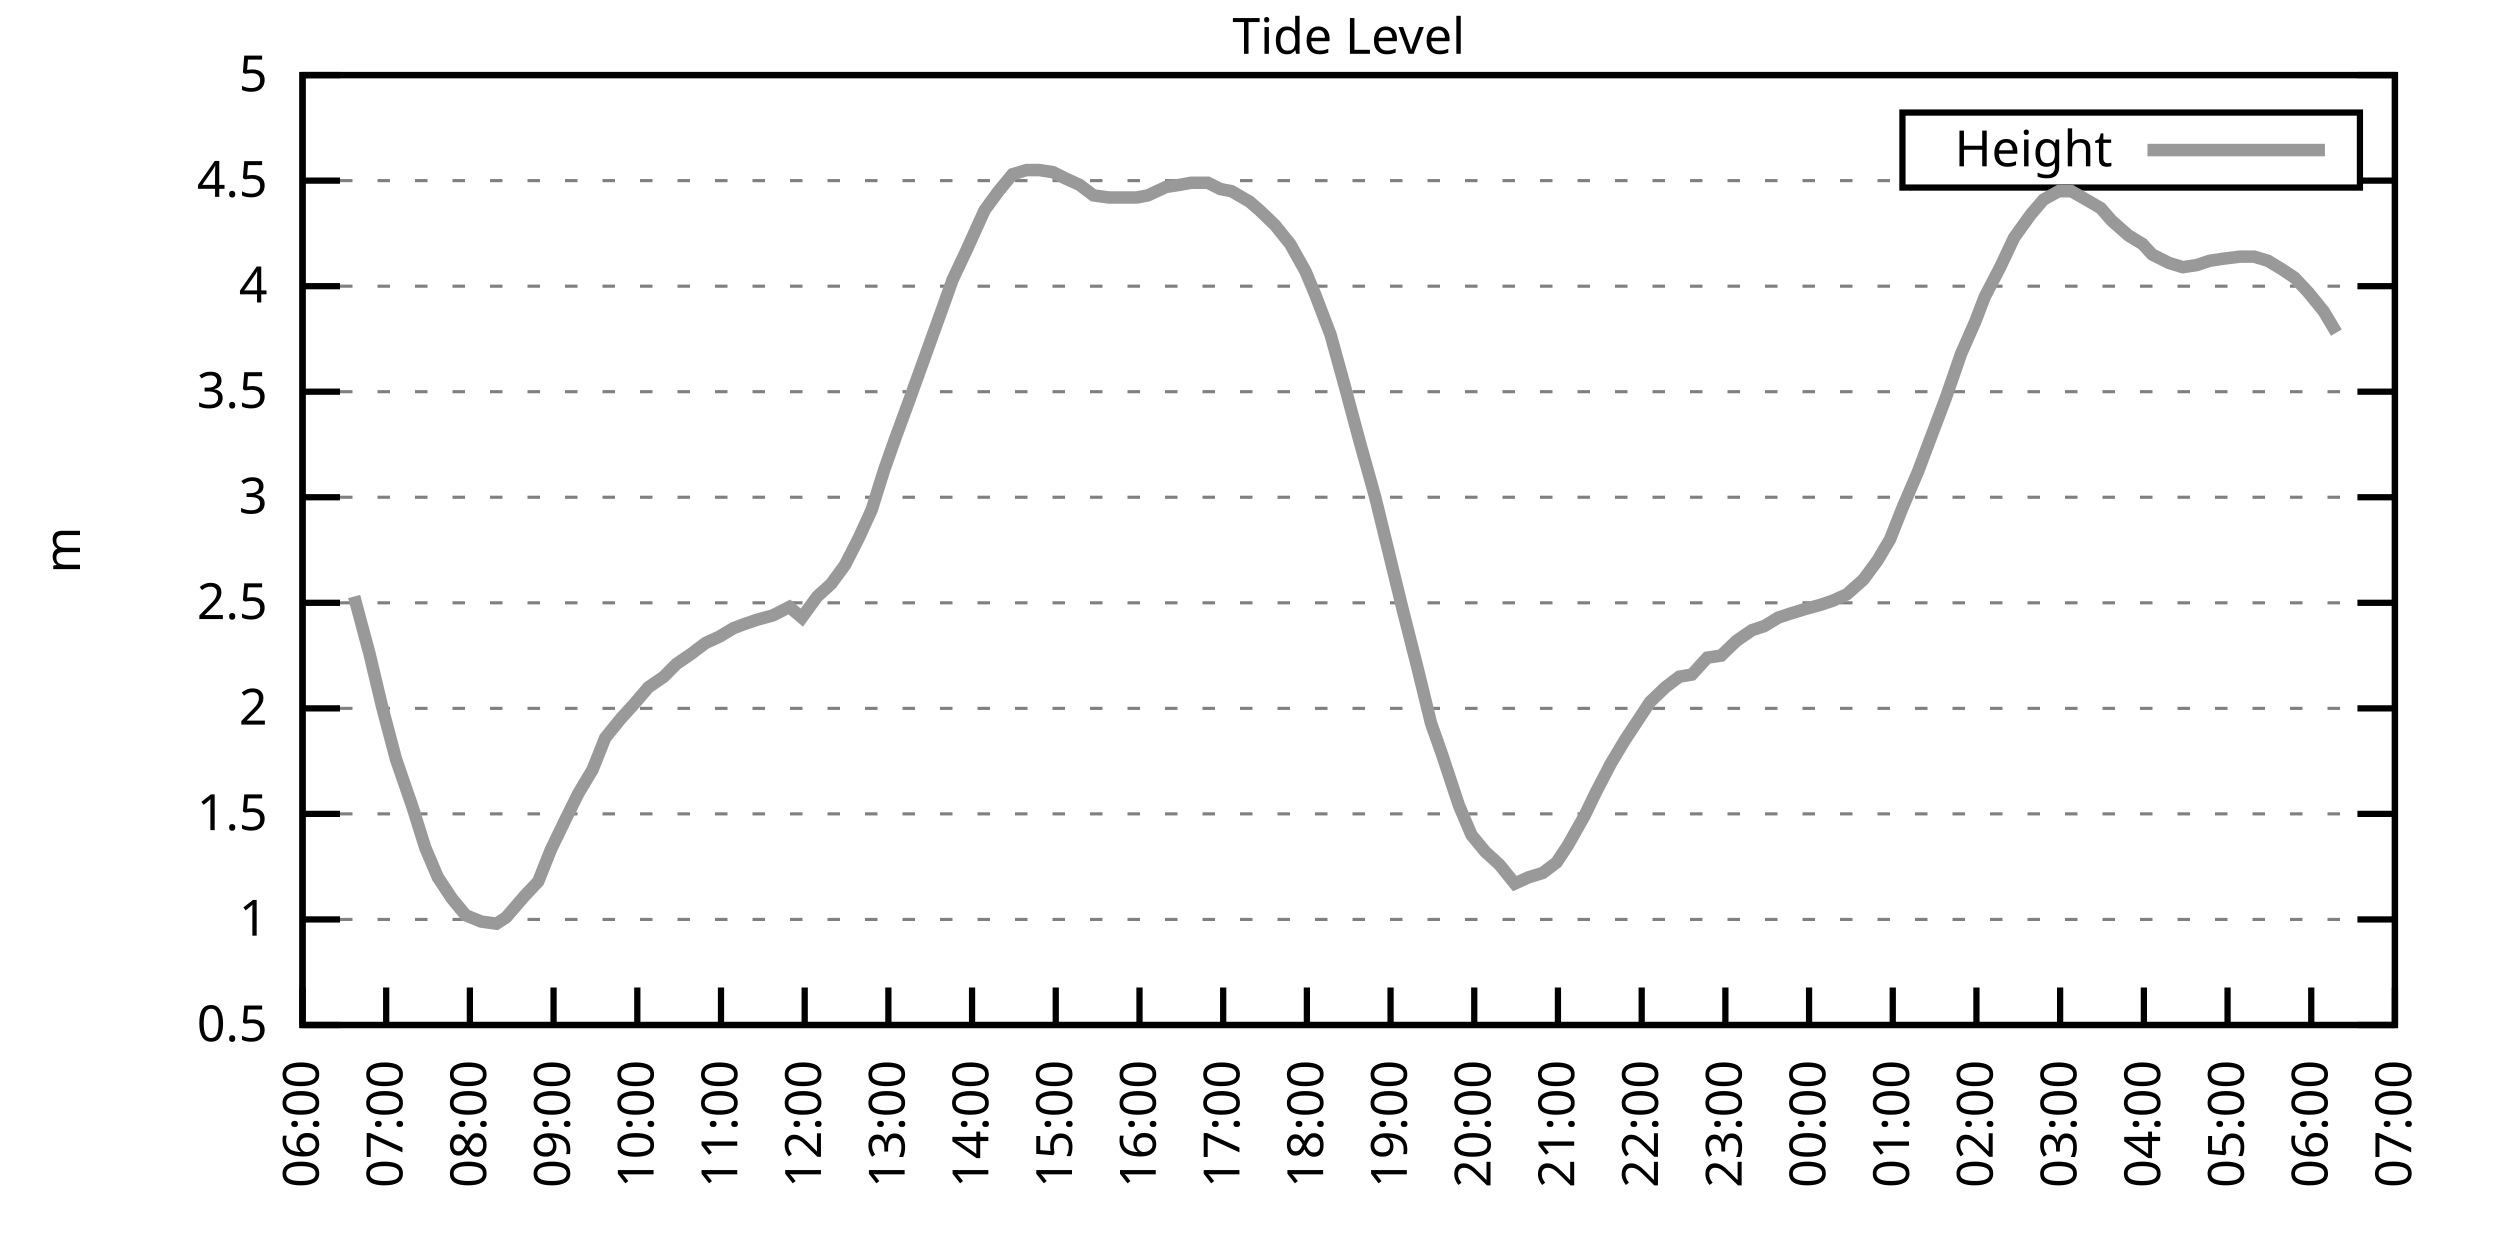
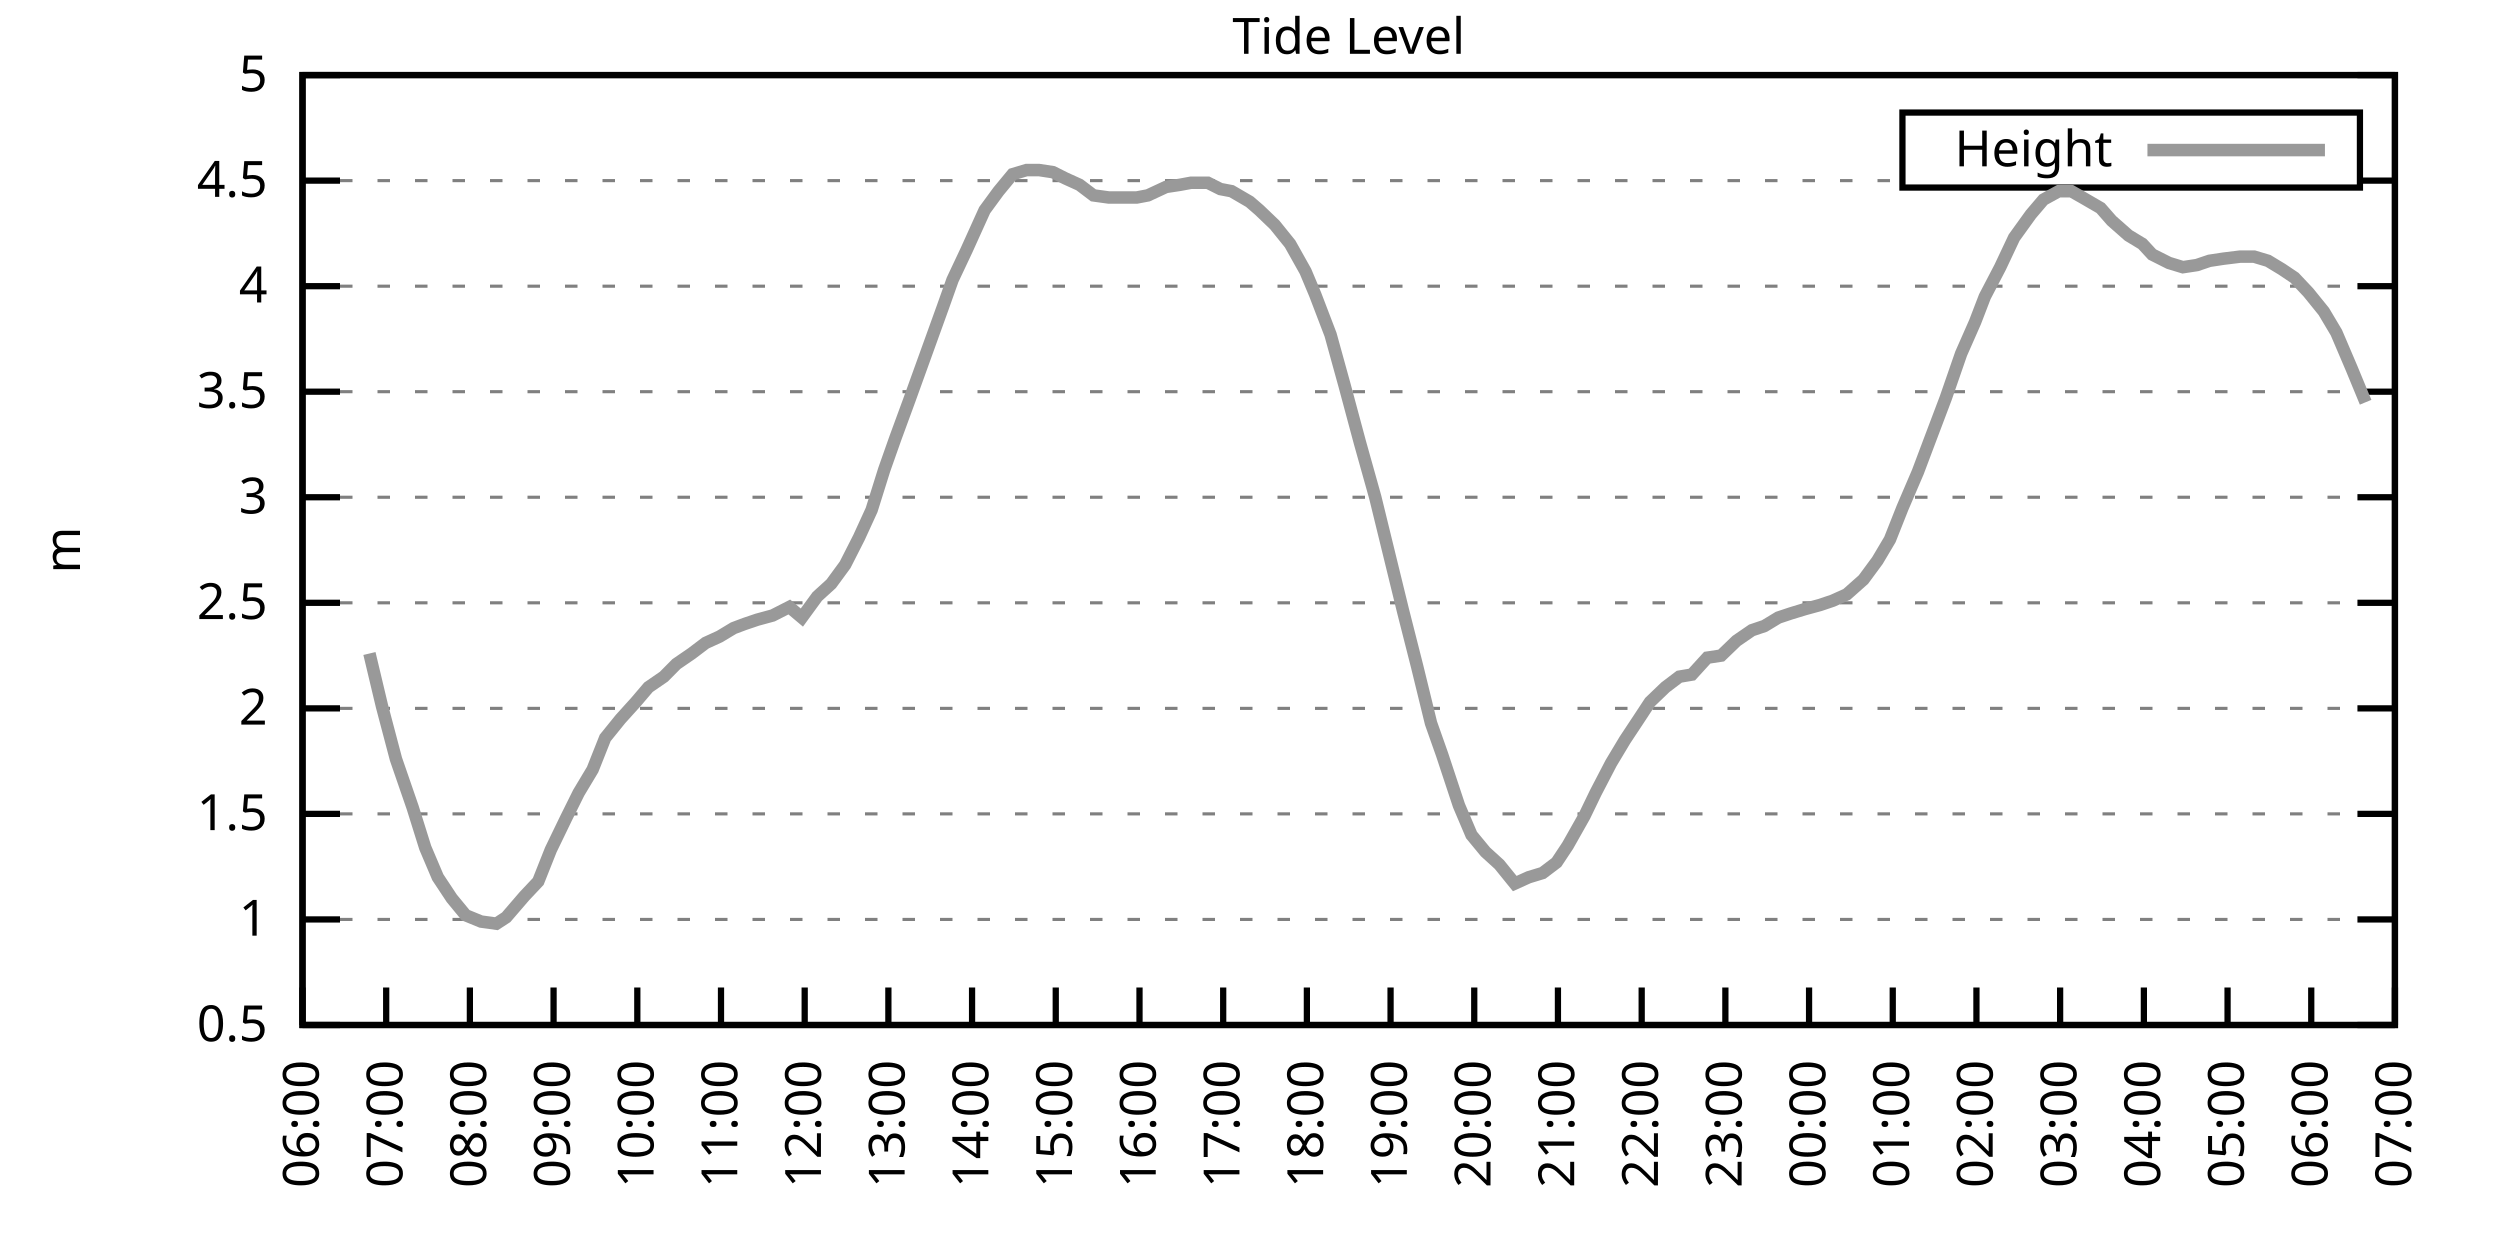
<svg xmlns="http://www.w3.org/2000/svg" xmlns:xlink="http://www.w3.org/1999/xlink" width="400" height="200" viewBox="0 0 400 200">
  <g id="gnuplot_canvas">
    <rect x="0" y="0" width="400" height="200" fill="none" />
    <defs>
      <circle id="gpDot" r="0.5" stroke-width="0.5" stroke="currentColor" />
      <path id="gpPt0" stroke-width="0.333" stroke="currentColor" d="M-1,0 h2 M0,-1 v2" />
      <path id="gpPt1" stroke-width="0.333" stroke="currentColor" d="M-1,-1 L1,1 M1,-1 L-1,1" />
      <path id="gpPt2" stroke-width="0.333" stroke="currentColor" d="M-1,0 L1,0 M0,-1 L0,1 M-1,-1 L1,1 M-1,1 L1,-1" />
      <rect id="gpPt3" stroke-width="0.333" stroke="currentColor" x="-1" y="-1" width="2" height="2" />
      <rect id="gpPt4" stroke-width="0.333" stroke="currentColor" fill="currentColor" x="-1" y="-1" width="2" height="2" />
      <circle id="gpPt5" stroke-width="0.333" stroke="currentColor" cx="0" cy="0" r="1" />
      <use xlink:href="#gpPt5" id="gpPt6" fill="currentColor" stroke="none" />
      <path id="gpPt7" stroke-width="0.333" stroke="currentColor" d="M0,-1.33 L-1.33,0.67 L1.33,0.67 z" />
      <use xlink:href="#gpPt7" id="gpPt8" fill="currentColor" stroke="none" />
      <use xlink:href="#gpPt7" id="gpPt9" stroke="currentColor" transform="rotate(180)" />
      <use xlink:href="#gpPt9" id="gpPt10" fill="currentColor" stroke="none" />
      <use xlink:href="#gpPt3" id="gpPt11" stroke="currentColor" transform="rotate(45)" />
      <use xlink:href="#gpPt11" id="gpPt12" fill="currentColor" stroke="none" />
      <path id="gpPt13" stroke-width="0.333" stroke="currentColor" d="M0,1.330 L1.265,0.411 L0.782,-1.067 L-0.782,-1.076 L-1.265,0.411 z" />
      <use xlink:href="#gpPt13" id="gpPt14" fill="currentColor" stroke="none" />
      <filter id="textbox" filterUnits="objectBoundingBox" x="0" y="0" height="1" width="1">
        <feFlood flood-color="white" flood-opacity="1" result="bgnd" />
        <feComposite in="SourceGraphic" in2="bgnd" operator="atop" />
      </filter>
      <filter id="greybox" filterUnits="objectBoundingBox" x="0" y="0" height="1" width="1">
        <feFlood flood-color="lightgrey" flood-opacity="1" result="grey" />
        <feComposite in="SourceGraphic" in2="grey" operator="atop" />
      </filter>
    </defs>
    <g fill="none" color="white" stroke="currentColor" stroke-width="1.00" stroke-linecap="butt" stroke-linejoin="miter">
</g>
    <g fill="none" color="black" stroke="currentColor" stroke-width="1.00" stroke-linecap="butt" stroke-linejoin="miter">
      <g stroke="none" shape-rendering="crispEdges">
        <polygon fill="rgb(255, 255, 255)" points="48.40,164.00 383.18,164.00 383.18,12.02 48.40,12.02 " />
      </g>
    </g>
    <g fill="none" color="black" stroke="currentColor" stroke-width="1.00" stroke-linecap="butt" stroke-linejoin="miter">
</g>
    <g fill="none" color="black" stroke="black" stroke-width="0.50" stroke-linecap="butt" stroke-linejoin="miter">
</g>
    <g fill="none" color="gray" stroke="currentColor" stroke-width="0.50" stroke-linecap="butt" stroke-linejoin="miter">
      <path stroke="gray" stroke-dasharray="2,4" class="gridline" d="M48.40,164.00 L383.19,164.00  " />
    </g>
    <g fill="none" color="gray" stroke="gray" stroke-width="1.00" stroke-linecap="butt" stroke-linejoin="miter">
</g>
    <g fill="none" color="black" stroke="currentColor" stroke-width="1.00" stroke-linecap="butt" stroke-linejoin="miter">
      <path stroke="black" d="M48.40,164.00 L54.40,164.00 M383.19,164.00 L377.19,164.00  " />
      <g transform="translate(42.80,166.60)" stroke="none" fill="black" font-family="Sans" font-size="8.00" text-anchor="end">
        <text>
          <tspan font-family="Sans"> 0.5</tspan>
        </text>
      </g>
    </g>
    <g fill="none" color="black" stroke="currentColor" stroke-width="1.00" stroke-linecap="butt" stroke-linejoin="miter">
</g>
    <g fill="none" color="black" stroke="black" stroke-width="0.50" stroke-linecap="butt" stroke-linejoin="miter">
</g>
    <g fill="none" color="gray" stroke="currentColor" stroke-width="0.50" stroke-linecap="butt" stroke-linejoin="miter">
      <path stroke="gray" stroke-dasharray="2,4" class="gridline" d="M48.40,147.11 L383.19,147.11  " />
    </g>
    <g fill="none" color="gray" stroke="gray" stroke-width="1.00" stroke-linecap="butt" stroke-linejoin="miter">
</g>
    <g fill="none" color="black" stroke="currentColor" stroke-width="1.00" stroke-linecap="butt" stroke-linejoin="miter">
      <path stroke="black" d="M48.40,147.11 L54.40,147.11 M383.19,147.11 L377.19,147.11  " />
      <g transform="translate(42.80,149.71)" stroke="none" fill="black" font-family="Sans" font-size="8.00" text-anchor="end">
        <text>
          <tspan font-family="Sans"> 1</tspan>
        </text>
      </g>
    </g>
    <g fill="none" color="black" stroke="currentColor" stroke-width="1.00" stroke-linecap="butt" stroke-linejoin="miter">
</g>
    <g fill="none" color="black" stroke="black" stroke-width="0.50" stroke-linecap="butt" stroke-linejoin="miter">
</g>
    <g fill="none" color="gray" stroke="currentColor" stroke-width="0.50" stroke-linecap="butt" stroke-linejoin="miter">
      <path stroke="gray" stroke-dasharray="2,4" class="gridline" d="M48.40,130.22 L383.19,130.22  " />
    </g>
    <g fill="none" color="gray" stroke="gray" stroke-width="1.00" stroke-linecap="butt" stroke-linejoin="miter">
</g>
    <g fill="none" color="black" stroke="currentColor" stroke-width="1.00" stroke-linecap="butt" stroke-linejoin="miter">
      <path stroke="black" d="M48.40,130.22 L54.40,130.22 M383.19,130.22 L377.19,130.22  " />
      <g transform="translate(42.80,132.82)" stroke="none" fill="black" font-family="Sans" font-size="8.00" text-anchor="end">
        <text>
          <tspan font-family="Sans"> 1.5</tspan>
        </text>
      </g>
    </g>
    <g fill="none" color="black" stroke="currentColor" stroke-width="1.00" stroke-linecap="butt" stroke-linejoin="miter">
</g>
    <g fill="none" color="black" stroke="black" stroke-width="0.50" stroke-linecap="butt" stroke-linejoin="miter">
</g>
    <g fill="none" color="gray" stroke="currentColor" stroke-width="0.50" stroke-linecap="butt" stroke-linejoin="miter">
      <path stroke="gray" stroke-dasharray="2,4" class="gridline" d="M48.40,113.34 L383.19,113.34  " />
    </g>
    <g fill="none" color="gray" stroke="gray" stroke-width="1.00" stroke-linecap="butt" stroke-linejoin="miter">
</g>
    <g fill="none" color="black" stroke="currentColor" stroke-width="1.00" stroke-linecap="butt" stroke-linejoin="miter">
      <path stroke="black" d="M48.40,113.34 L54.40,113.34 M383.19,113.34 L377.19,113.34  " />
      <g transform="translate(42.80,115.94)" stroke="none" fill="black" font-family="Sans" font-size="8.00" text-anchor="end">
        <text>
          <tspan font-family="Sans"> 2</tspan>
        </text>
      </g>
    </g>
    <g fill="none" color="black" stroke="currentColor" stroke-width="1.00" stroke-linecap="butt" stroke-linejoin="miter">
</g>
    <g fill="none" color="black" stroke="black" stroke-width="0.50" stroke-linecap="butt" stroke-linejoin="miter">
</g>
    <g fill="none" color="gray" stroke="currentColor" stroke-width="0.50" stroke-linecap="butt" stroke-linejoin="miter">
      <path stroke="gray" stroke-dasharray="2,4" class="gridline" d="M48.40,96.45 L383.19,96.45  " />
    </g>
    <g fill="none" color="gray" stroke="gray" stroke-width="1.00" stroke-linecap="butt" stroke-linejoin="miter">
</g>
    <g fill="none" color="black" stroke="currentColor" stroke-width="1.00" stroke-linecap="butt" stroke-linejoin="miter">
      <path stroke="black" d="M48.40,96.45 L54.40,96.45 M383.19,96.45 L377.19,96.45  " />
      <g transform="translate(42.80,99.05)" stroke="none" fill="black" font-family="Sans" font-size="8.00" text-anchor="end">
        <text>
          <tspan font-family="Sans"> 2.5</tspan>
        </text>
      </g>
    </g>
    <g fill="none" color="black" stroke="currentColor" stroke-width="1.00" stroke-linecap="butt" stroke-linejoin="miter">
</g>
    <g fill="none" color="black" stroke="black" stroke-width="0.50" stroke-linecap="butt" stroke-linejoin="miter">
</g>
    <g fill="none" color="gray" stroke="currentColor" stroke-width="0.50" stroke-linecap="butt" stroke-linejoin="miter">
      <path stroke="gray" stroke-dasharray="2,4" class="gridline" d="M48.40,79.56 L383.19,79.56  " />
    </g>
    <g fill="none" color="gray" stroke="gray" stroke-width="1.00" stroke-linecap="butt" stroke-linejoin="miter">
</g>
    <g fill="none" color="black" stroke="currentColor" stroke-width="1.00" stroke-linecap="butt" stroke-linejoin="miter">
      <path stroke="black" d="M48.40,79.56 L54.40,79.56 M383.19,79.56 L377.19,79.56  " />
      <g transform="translate(42.80,82.16)" stroke="none" fill="black" font-family="Sans" font-size="8.00" text-anchor="end">
        <text>
          <tspan font-family="Sans"> 3</tspan>
        </text>
      </g>
    </g>
    <g fill="none" color="black" stroke="currentColor" stroke-width="1.00" stroke-linecap="butt" stroke-linejoin="miter">
</g>
    <g fill="none" color="black" stroke="black" stroke-width="0.50" stroke-linecap="butt" stroke-linejoin="miter">
</g>
    <g fill="none" color="gray" stroke="currentColor" stroke-width="0.50" stroke-linecap="butt" stroke-linejoin="miter">
      <path stroke="gray" stroke-dasharray="2,4" class="gridline" d="M48.40,62.67 L383.19,62.67  " />
    </g>
    <g fill="none" color="gray" stroke="gray" stroke-width="1.00" stroke-linecap="butt" stroke-linejoin="miter">
</g>
    <g fill="none" color="black" stroke="currentColor" stroke-width="1.00" stroke-linecap="butt" stroke-linejoin="miter">
      <path stroke="black" d="M48.40,62.67 L54.40,62.67 M383.19,62.67 L377.19,62.67  " />
      <g transform="translate(42.80,65.27)" stroke="none" fill="black" font-family="Sans" font-size="8.00" text-anchor="end">
        <text>
          <tspan font-family="Sans"> 3.5</tspan>
        </text>
      </g>
    </g>
    <g fill="none" color="black" stroke="currentColor" stroke-width="1.00" stroke-linecap="butt" stroke-linejoin="miter">
</g>
    <g fill="none" color="black" stroke="black" stroke-width="0.50" stroke-linecap="butt" stroke-linejoin="miter">
</g>
    <g fill="none" color="gray" stroke="currentColor" stroke-width="0.50" stroke-linecap="butt" stroke-linejoin="miter">
      <path stroke="gray" stroke-dasharray="2,4" class="gridline" d="M48.40,45.79 L383.19,45.79  " />
    </g>
    <g fill="none" color="gray" stroke="gray" stroke-width="1.00" stroke-linecap="butt" stroke-linejoin="miter">
</g>
    <g fill="none" color="black" stroke="currentColor" stroke-width="1.00" stroke-linecap="butt" stroke-linejoin="miter">
      <path stroke="black" d="M48.40,45.79 L54.40,45.79 M383.19,45.79 L377.19,45.79  " />
      <g transform="translate(42.80,48.39)" stroke="none" fill="black" font-family="Sans" font-size="8.00" text-anchor="end">
        <text>
          <tspan font-family="Sans"> 4</tspan>
        </text>
      </g>
    </g>
    <g fill="none" color="black" stroke="currentColor" stroke-width="1.00" stroke-linecap="butt" stroke-linejoin="miter">
</g>
    <g fill="none" color="black" stroke="black" stroke-width="0.50" stroke-linecap="butt" stroke-linejoin="miter">
</g>
    <g fill="none" color="gray" stroke="currentColor" stroke-width="0.50" stroke-linecap="butt" stroke-linejoin="miter">
      <path stroke="gray" stroke-dasharray="2,4" class="gridline" d="M48.40,28.90 L304.39,28.90 M377.59,28.90 L383.19,28.90  " />
    </g>
    <g fill="none" color="gray" stroke="gray" stroke-width="1.00" stroke-linecap="butt" stroke-linejoin="miter">
</g>
    <g fill="none" color="black" stroke="currentColor" stroke-width="1.00" stroke-linecap="butt" stroke-linejoin="miter">
      <path stroke="black" d="M48.40,28.90 L54.40,28.90 M383.19,28.90 L377.19,28.90  " />
      <g transform="translate(42.80,31.50)" stroke="none" fill="black" font-family="Sans" font-size="8.00" text-anchor="end">
        <text>
          <tspan font-family="Sans"> 4.5</tspan>
        </text>
      </g>
    </g>
    <g fill="none" color="black" stroke="currentColor" stroke-width="1.00" stroke-linecap="butt" stroke-linejoin="miter">
</g>
    <g fill="none" color="black" stroke="black" stroke-width="0.50" stroke-linecap="butt" stroke-linejoin="miter">
</g>
    <g fill="none" color="gray" stroke="currentColor" stroke-width="0.50" stroke-linecap="butt" stroke-linejoin="miter">
      <path stroke="gray" stroke-dasharray="2,4" class="gridline" d="M48.40,12.01 L383.19,12.01  " />
    </g>
    <g fill="none" color="gray" stroke="gray" stroke-width="1.00" stroke-linecap="butt" stroke-linejoin="miter">
</g>
    <g fill="none" color="black" stroke="currentColor" stroke-width="1.00" stroke-linecap="butt" stroke-linejoin="miter">
      <path stroke="black" d="M48.40,12.01 L54.40,12.01 M383.19,12.01 L377.19,12.01  " />
      <g transform="translate(42.80,14.61)" stroke="none" fill="black" font-family="Sans" font-size="8.00" text-anchor="end">
        <text>
          <tspan font-family="Sans"> 5</tspan>
        </text>
      </g>
    </g>
    <g fill="none" color="black" stroke="currentColor" stroke-width="1.00" stroke-linecap="butt" stroke-linejoin="miter">
      <path stroke="black" d="M48.40,164.00 L48.40,158.00  " />
      <g transform="translate(51.00,169.60) rotate(270.00)" stroke="none" fill="black" font-family="Sans" font-size="8.00" text-anchor="end">
        <text>
          <tspan font-family="Sans">06:00</tspan>
        </text>
      </g>
    </g>
    <g fill="none" color="black" stroke="currentColor" stroke-width="1.00" stroke-linecap="butt" stroke-linejoin="miter">
      <path stroke="black" d="M61.79,164.00 L61.79,158.00  " />
      <g transform="translate(64.39,169.60) rotate(270.00)" stroke="none" fill="black" font-family="Sans" font-size="8.00" text-anchor="end">
        <text>
          <tspan font-family="Sans">07:00</tspan>
        </text>
      </g>
    </g>
    <g fill="none" color="black" stroke="currentColor" stroke-width="1.00" stroke-linecap="butt" stroke-linejoin="miter">
      <path stroke="black" d="M75.18,164.00 L75.18,158.00  " />
      <g transform="translate(77.78,169.60) rotate(270.00)" stroke="none" fill="black" font-family="Sans" font-size="8.00" text-anchor="end">
        <text>
          <tspan font-family="Sans">08:00</tspan>
        </text>
      </g>
    </g>
    <g fill="none" color="black" stroke="currentColor" stroke-width="1.00" stroke-linecap="butt" stroke-linejoin="miter">
      <path stroke="black" d="M88.57,164.00 L88.57,158.00  " />
      <g transform="translate(91.17,169.60) rotate(270.00)" stroke="none" fill="black" font-family="Sans" font-size="8.00" text-anchor="end">
        <text>
          <tspan font-family="Sans">09:00</tspan>
        </text>
      </g>
    </g>
    <g fill="none" color="black" stroke="currentColor" stroke-width="1.00" stroke-linecap="butt" stroke-linejoin="miter">
      <path stroke="black" d="M101.97,164.00 L101.97,158.00  " />
      <g transform="translate(104.57,169.60) rotate(270.00)" stroke="none" fill="black" font-family="Sans" font-size="8.00" text-anchor="end">
        <text>
          <tspan font-family="Sans">10:00</tspan>
        </text>
      </g>
    </g>
    <g fill="none" color="black" stroke="currentColor" stroke-width="1.00" stroke-linecap="butt" stroke-linejoin="miter">
      <path stroke="black" d="M115.36,164.00 L115.36,158.00  " />
      <g transform="translate(117.96,169.60) rotate(270.00)" stroke="none" fill="black" font-family="Sans" font-size="8.00" text-anchor="end">
        <text>
          <tspan font-family="Sans">11:00</tspan>
        </text>
      </g>
    </g>
    <g fill="none" color="black" stroke="currentColor" stroke-width="1.00" stroke-linecap="butt" stroke-linejoin="miter">
      <path stroke="black" d="M128.75,164.00 L128.75,158.00  " />
      <g transform="translate(131.35,169.60) rotate(270.00)" stroke="none" fill="black" font-family="Sans" font-size="8.00" text-anchor="end">
        <text>
          <tspan font-family="Sans">12:00</tspan>
        </text>
      </g>
    </g>
    <g fill="none" color="black" stroke="currentColor" stroke-width="1.00" stroke-linecap="butt" stroke-linejoin="miter">
      <path stroke="black" d="M142.14,164.00 L142.14,158.00  " />
      <g transform="translate(144.74,169.60) rotate(270.00)" stroke="none" fill="black" font-family="Sans" font-size="8.00" text-anchor="end">
        <text>
          <tspan font-family="Sans">13:00</tspan>
        </text>
      </g>
    </g>
    <g fill="none" color="black" stroke="currentColor" stroke-width="1.00" stroke-linecap="butt" stroke-linejoin="miter">
      <path stroke="black" d="M155.53,164.00 L155.53,158.00  " />
      <g transform="translate(158.13,169.60) rotate(270.00)" stroke="none" fill="black" font-family="Sans" font-size="8.00" text-anchor="end">
        <text>
          <tspan font-family="Sans">14:00</tspan>
        </text>
      </g>
    </g>
    <g fill="none" color="black" stroke="currentColor" stroke-width="1.00" stroke-linecap="butt" stroke-linejoin="miter">
      <path stroke="black" d="M168.92,164.00 L168.92,158.00  " />
      <g transform="translate(171.52,169.60) rotate(270.00)" stroke="none" fill="black" font-family="Sans" font-size="8.00" text-anchor="end">
        <text>
          <tspan font-family="Sans">15:00</tspan>
        </text>
      </g>
    </g>
    <g fill="none" color="black" stroke="currentColor" stroke-width="1.00" stroke-linecap="butt" stroke-linejoin="miter">
      <path stroke="black" d="M182.32,164.00 L182.32,158.00  " />
      <g transform="translate(184.92,169.60) rotate(270.00)" stroke="none" fill="black" font-family="Sans" font-size="8.00" text-anchor="end">
        <text>
          <tspan font-family="Sans">16:00</tspan>
        </text>
      </g>
    </g>
    <g fill="none" color="black" stroke="currentColor" stroke-width="1.00" stroke-linecap="butt" stroke-linejoin="miter">
      <path stroke="black" d="M195.71,164.00 L195.71,158.00  " />
      <g transform="translate(198.31,169.60) rotate(270.00)" stroke="none" fill="black" font-family="Sans" font-size="8.00" text-anchor="end">
        <text>
          <tspan font-family="Sans">17:00</tspan>
        </text>
      </g>
    </g>
    <g fill="none" color="black" stroke="currentColor" stroke-width="1.00" stroke-linecap="butt" stroke-linejoin="miter">
      <path stroke="black" d="M209.10,164.00 L209.10,158.00  " />
      <g transform="translate(211.70,169.60) rotate(270.00)" stroke="none" fill="black" font-family="Sans" font-size="8.00" text-anchor="end">
        <text>
          <tspan font-family="Sans">18:00</tspan>
        </text>
      </g>
    </g>
    <g fill="none" color="black" stroke="currentColor" stroke-width="1.00" stroke-linecap="butt" stroke-linejoin="miter">
      <path stroke="black" d="M222.49,164.00 L222.49,158.00  " />
      <g transform="translate(225.09,169.60) rotate(270.00)" stroke="none" fill="black" font-family="Sans" font-size="8.00" text-anchor="end">
        <text>
          <tspan font-family="Sans">19:00</tspan>
        </text>
      </g>
    </g>
    <g fill="none" color="black" stroke="currentColor" stroke-width="1.00" stroke-linecap="butt" stroke-linejoin="miter">
      <path stroke="black" d="M235.88,164.00 L235.88,158.00  " />
      <g transform="translate(238.48,169.60) rotate(270.00)" stroke="none" fill="black" font-family="Sans" font-size="8.00" text-anchor="end">
        <text>
          <tspan font-family="Sans">20:00</tspan>
        </text>
      </g>
    </g>
    <g fill="none" color="black" stroke="currentColor" stroke-width="1.00" stroke-linecap="butt" stroke-linejoin="miter">
      <path stroke="black" d="M249.27,164.00 L249.27,158.00  " />
      <g transform="translate(251.87,169.60) rotate(270.00)" stroke="none" fill="black" font-family="Sans" font-size="8.00" text-anchor="end">
        <text>
          <tspan font-family="Sans">21:00</tspan>
        </text>
      </g>
    </g>
    <g fill="none" color="black" stroke="currentColor" stroke-width="1.00" stroke-linecap="butt" stroke-linejoin="miter">
      <path stroke="black" d="M262.67,164.00 L262.67,158.00  " />
      <g transform="translate(265.27,169.60) rotate(270.00)" stroke="none" fill="black" font-family="Sans" font-size="8.00" text-anchor="end">
        <text>
          <tspan font-family="Sans">22:00</tspan>
        </text>
      </g>
    </g>
    <g fill="none" color="black" stroke="currentColor" stroke-width="1.00" stroke-linecap="butt" stroke-linejoin="miter">
      <path stroke="black" d="M276.06,164.00 L276.06,158.00  " />
      <g transform="translate(278.66,169.60) rotate(270.00)" stroke="none" fill="black" font-family="Sans" font-size="8.00" text-anchor="end">
        <text>
          <tspan font-family="Sans">23:00</tspan>
        </text>
      </g>
    </g>
    <g fill="none" color="black" stroke="currentColor" stroke-width="1.00" stroke-linecap="butt" stroke-linejoin="miter">
      <path stroke="black" d="M289.45,164.00 L289.45,158.00  " />
      <g transform="translate(292.05,169.60) rotate(270.00)" stroke="none" fill="black" font-family="Sans" font-size="8.00" text-anchor="end">
        <text>
          <tspan font-family="Sans">00:00</tspan>
        </text>
      </g>
    </g>
    <g fill="none" color="black" stroke="currentColor" stroke-width="1.00" stroke-linecap="butt" stroke-linejoin="miter">
      <path stroke="black" d="M302.84,164.00 L302.84,158.00  " />
      <g transform="translate(305.44,169.60) rotate(270.00)" stroke="none" fill="black" font-family="Sans" font-size="8.00" text-anchor="end">
        <text>
          <tspan font-family="Sans">01:00</tspan>
        </text>
      </g>
    </g>
    <g fill="none" color="black" stroke="currentColor" stroke-width="1.00" stroke-linecap="butt" stroke-linejoin="miter">
      <path stroke="black" d="M316.23,164.00 L316.23,158.00  " />
      <g transform="translate(318.83,169.60) rotate(270.00)" stroke="none" fill="black" font-family="Sans" font-size="8.00" text-anchor="end">
        <text>
          <tspan font-family="Sans">02:00</tspan>
        </text>
      </g>
    </g>
    <g fill="none" color="black" stroke="currentColor" stroke-width="1.00" stroke-linecap="butt" stroke-linejoin="miter">
      <path stroke="black" d="M329.62,164.00 L329.62,158.00  " />
      <g transform="translate(332.22,169.60) rotate(270.00)" stroke="none" fill="black" font-family="Sans" font-size="8.00" text-anchor="end">
        <text>
          <tspan font-family="Sans">03:00</tspan>
        </text>
      </g>
    </g>
    <g fill="none" color="black" stroke="currentColor" stroke-width="1.00" stroke-linecap="butt" stroke-linejoin="miter">
      <path stroke="black" d="M343.02,164.00 L343.02,158.00  " />
      <g transform="translate(345.62,169.60) rotate(270.00)" stroke="none" fill="black" font-family="Sans" font-size="8.00" text-anchor="end">
        <text>
          <tspan font-family="Sans">04:00</tspan>
        </text>
      </g>
    </g>
    <g fill="none" color="black" stroke="currentColor" stroke-width="1.00" stroke-linecap="butt" stroke-linejoin="miter">
      <path stroke="black" d="M356.41,164.00 L356.41,158.00  " />
      <g transform="translate(359.01,169.60) rotate(270.00)" stroke="none" fill="black" font-family="Sans" font-size="8.00" text-anchor="end">
        <text>
          <tspan font-family="Sans">05:00</tspan>
        </text>
      </g>
    </g>
    <g fill="none" color="black" stroke="currentColor" stroke-width="1.00" stroke-linecap="butt" stroke-linejoin="miter">
      <path stroke="black" d="M369.80,164.00 L369.80,158.00  " />
      <g transform="translate(372.40,169.60) rotate(270.00)" stroke="none" fill="black" font-family="Sans" font-size="8.00" text-anchor="end">
        <text>
          <tspan font-family="Sans">06:00</tspan>
        </text>
      </g>
    </g>
    <g fill="none" color="black" stroke="currentColor" stroke-width="1.00" stroke-linecap="butt" stroke-linejoin="miter">
      <path stroke="black" d="M383.19,164.00 L383.19,158.00  " />
      <g transform="translate(385.79,169.60) rotate(270.00)" stroke="none" fill="black" font-family="Sans" font-size="8.00" text-anchor="end">
        <text>
          <tspan font-family="Sans">07:00</tspan>
        </text>
      </g>
    </g>
    <g fill="none" color="black" stroke="currentColor" stroke-width="1.00" stroke-linecap="butt" stroke-linejoin="miter">
</g>
    <g fill="none" color="black" stroke="currentColor" stroke-width="1.00" stroke-linecap="butt" stroke-linejoin="miter">
      <path stroke="black" d="M48.40,12.01 L48.40,164.00 L383.19,164.00 L383.19,12.01 L48.40,12.01 Z  " />
    </g>
    <g fill="none" color="black" stroke="currentColor" stroke-width="1.00" stroke-linecap="butt" stroke-linejoin="miter">
</g>
    <g fill="none" color="black" stroke="currentColor" stroke-width="1.00" stroke-linecap="butt" stroke-linejoin="miter">
      <path stroke="black" d="M304.39,30.01 L304.39,18.01 L377.59,18.01 L377.59,30.01 L304.39,30.01 Z  " />
    </g>
    <g id="Tide_level_plot_1">
      <g fill="none" color="white" stroke="black" stroke-width="2.00" stroke-linecap="butt" stroke-linejoin="miter">
</g>
      <g fill="none" color="black" stroke="currentColor" stroke-width="2.00" stroke-linecap="butt" stroke-linejoin="miter">
        <g transform="translate(337.99,26.61)" stroke="none" fill="black" font-family="Sans" font-size="8.00" text-anchor="end">
          <text>
            <tspan font-family="Sans">Height</tspan>
          </text>
        </g>
      </g>
      <g fill="none" color="black" stroke="currentColor" stroke-width="2.00" stroke-linecap="butt" stroke-linejoin="miter">
-         <path stroke="rgb(153, 153, 153)" d="M343.59,24.01 L371.99,24.01 M56.66,95.44 L59.11,104.56 L61.12,113.00 L63.35,121.44 L66.03,129.21 L68.04,135.63   L70.05,140.36 L72.28,143.73 L74.51,146.44 L76.97,147.45 L79.42,147.79 L80.99,146.77 L83.89,143.40 L86.12,141.03   L88.13,135.97 L90.58,130.90 L92.59,126.85 L94.82,123.13 L96.83,118.07 L99.29,115.03 L101.74,112.32 L103.75,109.96   L106.21,108.27 L108.22,106.24 L110.67,104.56 L112.90,102.87 L115.13,101.85 L117.37,100.50 L119.15,99.83 L121.16,99.15   L123.62,98.48 L126.29,97.12 L128.30,98.81 L130.76,95.44 L132.99,93.41 L135.22,90.37 L137.45,85.98 L139.46,81.59   L141.47,75.17 L143.26,70.10 L145.49,64.02 L148.17,56.59 L150.85,49.16 L152.41,44.77 L154.64,40.04 L157.54,33.63   L159.77,30.59 L162.01,27.88 L164.24,27.21 L166.25,27.21 L168.48,27.55 L170.49,28.56 L172.72,29.57 L174.95,31.26   L177.41,31.60 L179.64,31.60 L181.87,31.60 L183.66,31.26 L186.56,29.91 L188.79,29.57 L190.57,29.24 L193.25,29.24   L195.26,30.25 L197.05,30.59 L199.95,32.28 L201.51,33.63 L203.97,35.99 L206.42,39.03 L208.88,43.42 L210.44,47.14   L212.89,53.55 L215.13,61.66 L217.58,70.78 L220.04,79.56 L222.27,88.68 L224.50,97.80 L226.73,106.58 L228.96,115.70   L230.75,120.77 L233.43,128.87 L235.44,133.60 L237.67,136.30 L239.90,138.33 L242.36,141.37 L244.59,140.36 L246.82,139.68   L249.05,137.99 L250.84,135.29 L253.51,130.56 L255.30,126.85 L257.76,122.12 L259.99,118.40 L262.22,115.03 L264.00,112.32   L266.46,109.96 L268.69,108.27 L270.70,107.93 L273.16,105.23 L275.39,104.89 L277.84,102.53 L280.30,100.84 L282.31,100.16   L284.54,98.81 L286.55,98.14 L288.78,97.46 L291.23,96.79 L293.24,96.11 L295.48,95.10 L298.15,92.73 L300.39,89.69   L302.39,86.32 L304.40,81.25 L306.86,75.51 L308.64,70.78 L311.32,63.69 L313.78,56.59 L316.01,51.53 L317.57,47.47   L320.03,42.75 L322.26,38.02 L324.94,34.30 L326.95,31.94 L329.40,30.59 L331.41,30.59 L333.19,31.60 L336.10,33.29   L337.88,35.32 L340.56,37.68 L342.79,39.03 L344.35,40.72 L347.03,42.07 L349.26,42.75 L351.50,42.41 L353.51,41.73   L355.74,41.39 L358.42,41.06 L360.65,41.06 L362.88,41.73 L365.11,43.08 L367.12,44.43 L369.35,46.80 L371.81,49.84   L373.82,53.22  " />
+         <path stroke="rgb(153, 153, 153)" d="M343.59,24.01 L371.99,24.01 M59.11,104.56 L61.12,113.00 L63.35,121.44 L66.03,129.21 L68.04,135.63 L70.05,140.36   L72.28,143.73 L74.51,146.44 L76.97,147.45 L79.42,147.79 L80.99,146.77 L83.89,143.40 L86.12,141.03 L88.13,135.97   L90.58,130.90 L92.59,126.85 L94.82,123.13 L96.83,118.07 L99.29,115.03 L101.74,112.32 L103.75,109.96 L106.21,108.27   L108.22,106.24 L110.67,104.56 L112.90,102.87 L115.13,101.85 L117.37,100.50 L119.15,99.83 L121.16,99.15 L123.62,98.48   L126.29,97.12 L128.30,98.81 L130.76,95.44 L132.99,93.41 L135.22,90.37 L137.45,85.98 L139.46,81.59 L141.47,75.17   L143.26,70.10 L145.49,64.02 L148.17,56.59 L150.85,49.16 L152.41,44.77 L154.64,40.04 L157.54,33.63 L159.77,30.59   L162.01,27.88 L164.24,27.21 L166.25,27.21 L168.48,27.55 L170.49,28.56 L172.72,29.57 L174.95,31.26 L177.41,31.60   L179.64,31.60 L181.87,31.60 L183.66,31.26 L186.56,29.91 L188.79,29.57 L190.57,29.24 L193.25,29.24 L195.26,30.25   L197.05,30.59 L199.95,32.28 L201.51,33.63 L203.97,35.99 L206.42,39.03 L208.88,43.42 L210.44,47.14 L212.89,53.55   L215.13,61.66 L217.58,70.78 L220.04,79.56 L222.27,88.68 L224.50,97.80 L226.73,106.58 L228.96,115.70 L230.75,120.77   L233.43,128.87 L235.44,133.60 L237.67,136.30 L239.90,138.33 L242.36,141.37 L244.59,140.36 L246.82,139.68 L249.05,137.99   L250.84,135.29 L253.51,130.56 L255.30,126.85 L257.76,122.12 L259.99,118.40 L262.22,115.03 L264.00,112.32 L266.46,109.96   L268.69,108.27 L270.70,107.93 L273.16,105.23 L275.39,104.89 L277.84,102.53 L280.30,100.84 L282.31,100.16 L284.54,98.81   L286.55,98.14 L288.78,97.46 L291.23,96.79 L293.24,96.11 L295.48,95.10 L298.15,92.73 L300.39,89.69 L302.39,86.32   L304.40,81.25 L306.86,75.51 L308.64,70.78 L311.32,63.69 L313.78,56.59 L316.01,51.53 L317.57,47.47 L320.03,42.75   L322.26,38.02 L324.94,34.30 L326.95,31.94 L329.40,30.59 L331.41,30.59 L333.19,31.60 L336.10,33.29 L337.88,35.32   L340.56,37.68 L342.79,39.03 L344.35,40.72 L347.03,42.07 L349.26,42.75 L351.50,42.41 L353.51,41.73 L355.74,41.39   L358.42,41.06 L360.65,41.06 L362.88,41.73 L365.11,43.08 L367.12,44.43 L369.35,46.80 L371.81,49.84 L373.82,53.22   L376.27,58.96 L378.50,64.36  " />
      </g>
    </g>
    <g fill="none" color="black" stroke="currentColor" stroke-width="2.00" stroke-linecap="butt" stroke-linejoin="miter">
</g>
    <g fill="none" color="black" stroke="black" stroke-width="1.00" stroke-linecap="butt" stroke-linejoin="miter">
</g>
    <g fill="none" color="black" stroke="currentColor" stroke-width="1.00" stroke-linecap="butt" stroke-linejoin="miter">
      <path stroke="black" d="M48.40,12.01 L48.40,164.00 L383.19,164.00 L383.19,12.01 L48.40,12.01 Z  " />
      <g transform="translate(12.80,88.01) rotate(270.00)" stroke="none" fill="black" font-family="Sans" font-size="8.00" text-anchor="middle">
        <text>
          <tspan font-family="Sans">m</tspan>
        </text>
      </g>
    </g>
    <g fill="none" color="black" stroke="currentColor" stroke-width="1.00" stroke-linecap="butt" stroke-linejoin="miter">
</g>
    <g fill="none" color="black" stroke="currentColor" stroke-width="1.00" stroke-linecap="butt" stroke-linejoin="miter">
      <g transform="translate(215.79,8.61)" stroke="none" fill="black" font-family="Sans" font-size="8.00" text-anchor="middle">
        <text>
          <tspan font-family="Sans">Tide Level</tspan>
        </text>
      </g>
    </g>
    <g fill="none" color="black" stroke="currentColor" stroke-width="1.00" stroke-linecap="butt" stroke-linejoin="miter">
</g>
  </g>
</svg>
